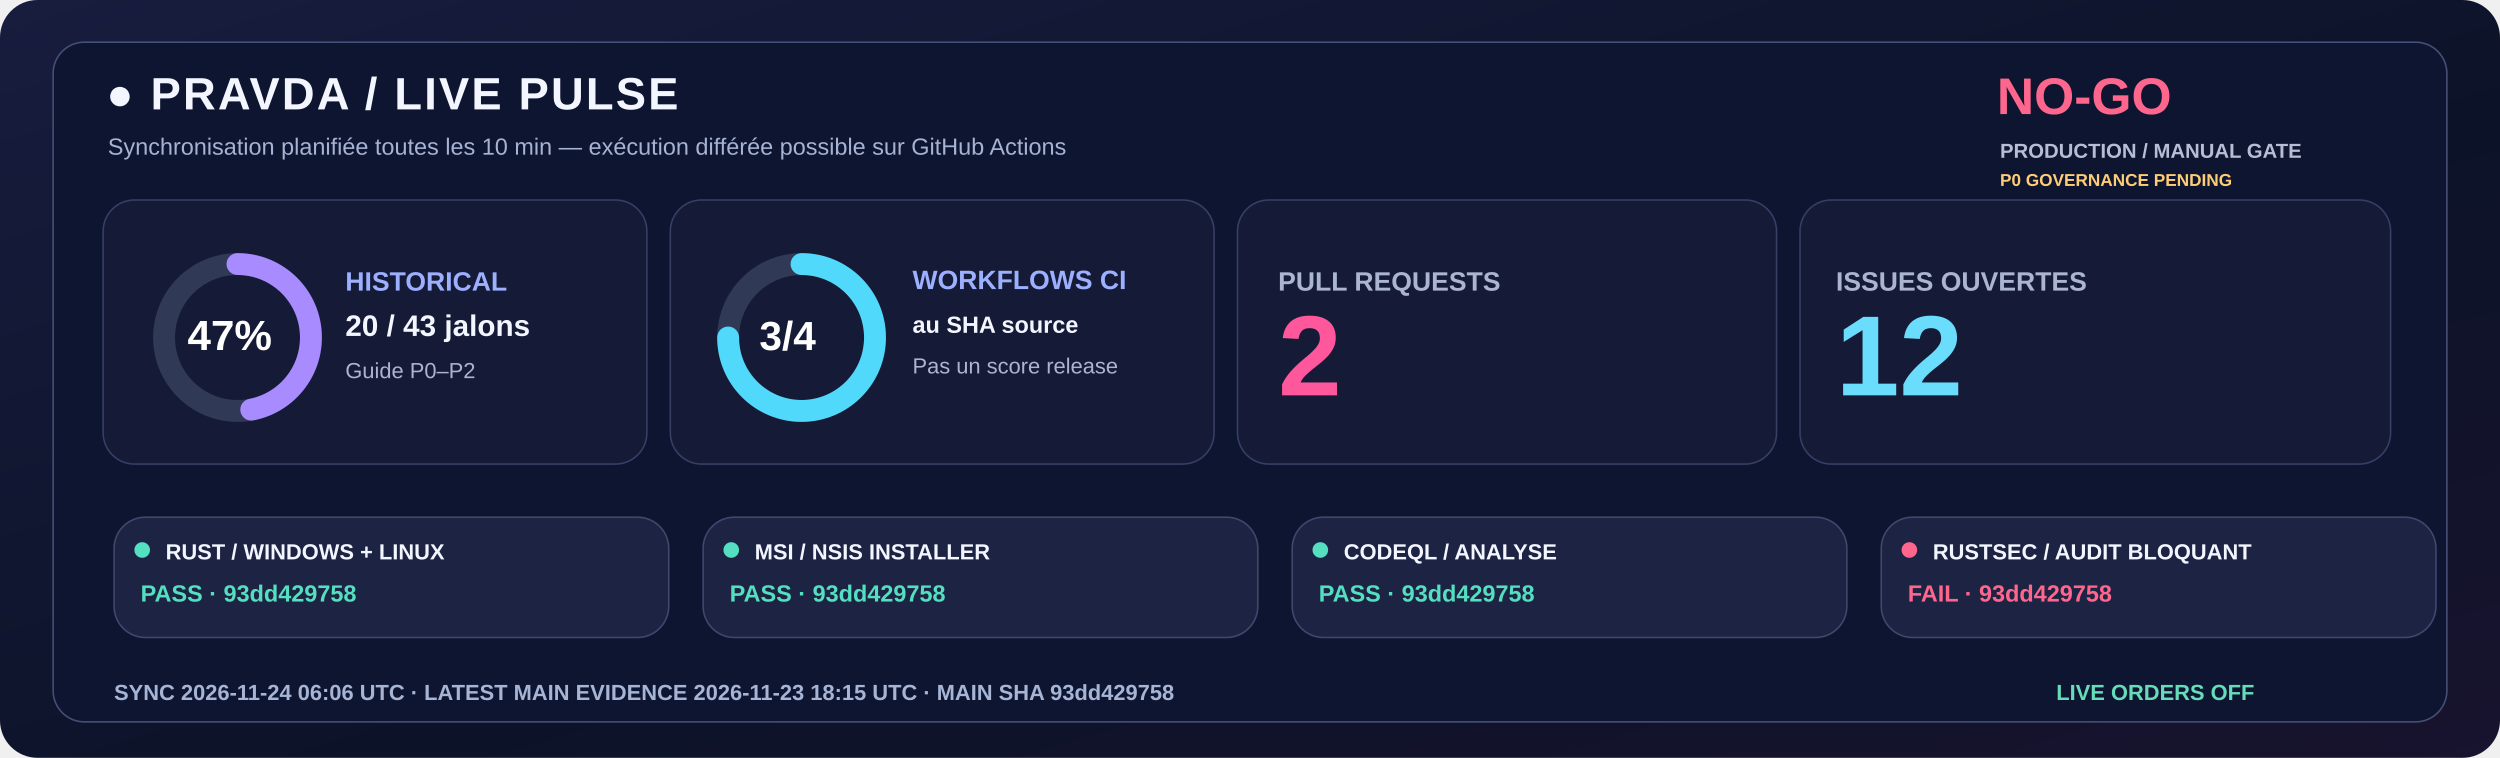
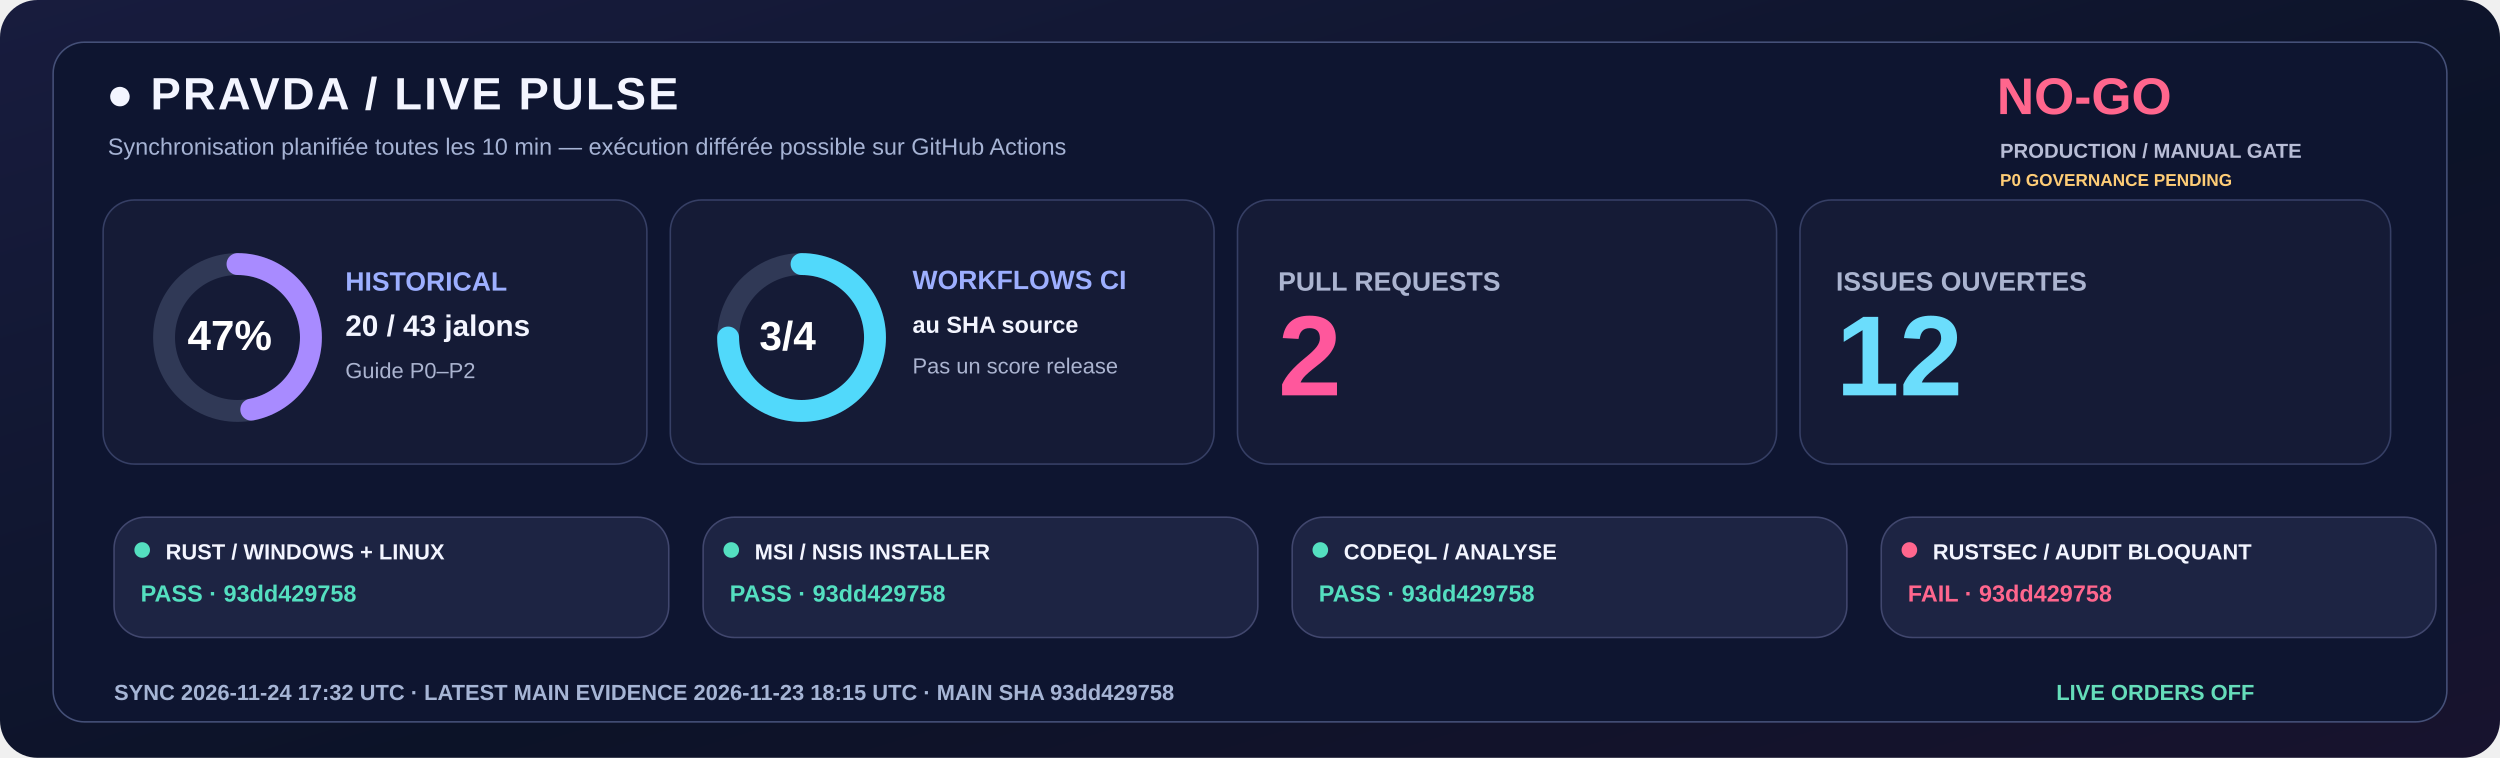
<svg xmlns="http://www.w3.org/2000/svg" width="1600" height="485" viewBox="0 0 1600 485" role="img">
  <defs>
    <linearGradient id="livebg" x1="0" y1="0" x2="1" y2="1">
      <stop stop-color="#181C3E" />
      <stop offset=".58" stop-color="#0C1328" />
      <stop offset="1" stop-color="#18132E" />
    </linearGradient>
  </defs>
  <rect width="1600" height="485" rx="24" fill="url(#livebg)" />
  <rect x="34" y="27" width="1532" height="435" rx="20" fill="#0E1530" stroke="#455078" />
  <text x="68" y="70" fill="#F3F5FF" font-family="Segoe UI,Arial,sans-serif" font-size="29" font-weight="800" letter-spacing="1.4">●  PRAVDA / LIVE PULSE</text>
  <text x="69" y="99" fill="#A6B3D4" font-family="Segoe UI,Arial,sans-serif" font-size="15" font-weight="500">Synchronisation planifiée toutes les 10 min — exécution différée possible sur GitHub Actions</text>
  <text x="1278" y="73" fill="#FF668D" font-family="Segoe UI,Arial,sans-serif" font-size="33" font-weight="800">NO-GO</text>
  <text x="1280" y="101" fill="#B8BDD6" font-family="Segoe UI,Arial,sans-serif" font-size="13" font-weight="650">PRODUCTION / MANUAL GATE</text>
  <text x="1280" y="119" fill="#FFCD76" font-family="Segoe UI,Arial,sans-serif" font-size="11" font-weight="650">P0 GOVERNANCE PENDING</text>
  <rect x="66" y="128" width="348" height="169" rx="20" fill="#151B36" stroke="#363F65" />
  <rect x="429" y="128" width="348" height="169" rx="20" fill="#151B36" stroke="#363F65" />
  <rect x="792" y="128" width="345" height="169" rx="20" fill="#151B36" stroke="#363F65" />
  <rect x="1152" y="128" width="378" height="169" rx="20" fill="#151B36" stroke="#363F65" />
  <circle cx="152" cy="216" r="47" fill="none" stroke="#303956" stroke-width="14" />
  <circle cx="152" cy="216" r="47" fill="none" stroke="#A88BFF" stroke-width="14" stroke-linecap="round" stroke-dasharray="138.80 156.51" transform="rotate(-90 152 216)" />
  <text x="120" y="224" fill="#FFFFFF" font-family="Segoe UI,Arial,sans-serif" font-size="27" font-weight="800">47%</text>
  <text x="221" y="186" fill="#9DAFFF" font-family="Segoe UI,Arial,sans-serif" font-size="17" font-weight="700">HISTORICAL</text>
  <text x="221" y="215" fill="#F3F5FF" font-family="Segoe UI,Arial,sans-serif" font-size="19" font-weight="750">20 / 43 jalons</text>
  <text x="221" y="242" fill="#ABB4D0" font-family="Segoe UI,Arial,sans-serif" font-size="14" font-weight="500">Guide P0–P2</text>
  <circle cx="513" cy="216" r="47" fill="none" stroke="#303956" stroke-width="14" />
  <circle cx="513" cy="216" r="47" fill="none" stroke="#51D9FB" stroke-width="14" stroke-linecap="round" stroke-dasharray="221.48 73.83" transform="rotate(-90 513 216)" />
  <text x="486" y="224" fill="#FFFFFF" font-family="Segoe UI,Arial,sans-serif" font-size="26" font-weight="800">3/4</text>
  <text x="584" y="185" fill="#9DAFFF" font-family="Segoe UI,Arial,sans-serif" font-size="17" font-weight="700">WORKFLOWS CI</text>
  <text x="584" y="213" fill="#F3F5FF" font-family="Segoe UI,Arial,sans-serif" font-size="15" font-weight="600">au SHA source</text>
  <text x="584" y="239" fill="#ABB4D0" font-family="Segoe UI,Arial,sans-serif" font-size="14" font-weight="500">Pas un score release</text>
  <text x="818" y="186" fill="#ABB4D0" font-family="Segoe UI,Arial,sans-serif" font-size="17" font-weight="700">PULL REQUESTS</text>
  <text x="818" y="253" fill="#FF579C" font-family="Segoe UI,Arial,sans-serif" font-size="73" font-weight="800">2</text>
  <text x="1175" y="186" fill="#ABB4D0" font-family="Segoe UI,Arial,sans-serif" font-size="17" font-weight="700">ISSUES OUVERTES</text>
  <text x="1175" y="253" fill="#6BDDFC" font-family="Segoe UI,Arial,sans-serif" font-size="73" font-weight="800">12</text>
  <rect x="73" y="331" width="355" height="77" rx="20" fill="#1D2443" stroke="#41476E" />
  <circle cx="91" cy="352" r="5" fill="#54DFC0" />
  <text x="106" y="358" fill="#F3F5FF" font-family="Segoe UI,Arial,sans-serif" font-size="14" font-weight="750">RUST / WINDOWS + LINUX</text>
  <text x="90" y="385" fill="#54DFC0" font-family="Segoe UI,Arial,sans-serif" font-size="15" font-weight="700">PASS · 93dd429758</text>
  <rect x="450" y="331" width="355" height="77" rx="20" fill="#1D2443" stroke="#41476E" />
  <circle cx="468" cy="352" r="5" fill="#54DFC0" />
  <text x="483" y="358" fill="#F3F5FF" font-family="Segoe UI,Arial,sans-serif" font-size="14" font-weight="750">MSI / NSIS INSTALLER</text>
  <text x="467" y="385" fill="#54DFC0" font-family="Segoe UI,Arial,sans-serif" font-size="15" font-weight="700">PASS · 93dd429758</text>
  <rect x="827" y="331" width="355" height="77" rx="20" fill="#1D2443" stroke="#41476E" />
  <circle cx="845" cy="352" r="5" fill="#54DFC0" />
  <text x="860" y="358" fill="#F3F5FF" font-family="Segoe UI,Arial,sans-serif" font-size="14" font-weight="750">CODEQL / ANALYSE</text>
  <text x="844" y="385" fill="#54DFC0" font-family="Segoe UI,Arial,sans-serif" font-size="15" font-weight="700">PASS · 93dd429758</text>
  <rect x="1204" y="331" width="355" height="77" rx="20" fill="#1D2443" stroke="#41476E" />
  <circle cx="1222" cy="352" r="5" fill="#FF668D" />
  <text x="1237" y="358" fill="#F3F5FF" font-family="Segoe UI,Arial,sans-serif" font-size="14" font-weight="750">RUSTSEC / AUDIT BLOQUANT</text>
  <text x="1221" y="385" fill="#FF668D" font-family="Segoe UI,Arial,sans-serif" font-size="15" font-weight="700">FAIL · 93dd429758</text>
-   <text x="73" y="448" fill="#A6B5D5" font-family="Segoe UI,Arial,sans-serif" font-size="14" font-weight="650">SYNC  2026-11-24 06:06 UTC   ·   LATEST MAIN EVIDENCE  2026-11-23 18:15 UTC   ·   MAIN SHA  93dd429758</text>
+   <text x="73" y="448" fill="#A6B5D5" font-family="Segoe UI,Arial,sans-serif" font-size="14" font-weight="650">SYNC  2026-11-24 17:32 UTC   ·   LATEST MAIN EVIDENCE  2026-11-23 18:15 UTC   ·   MAIN SHA  93dd429758</text>
  <text x="1316" y="448" fill="#65DDBA" font-family="Segoe UI,Arial,sans-serif" font-size="14" font-weight="730">LIVE ORDERS  OFF</text>
</svg>
